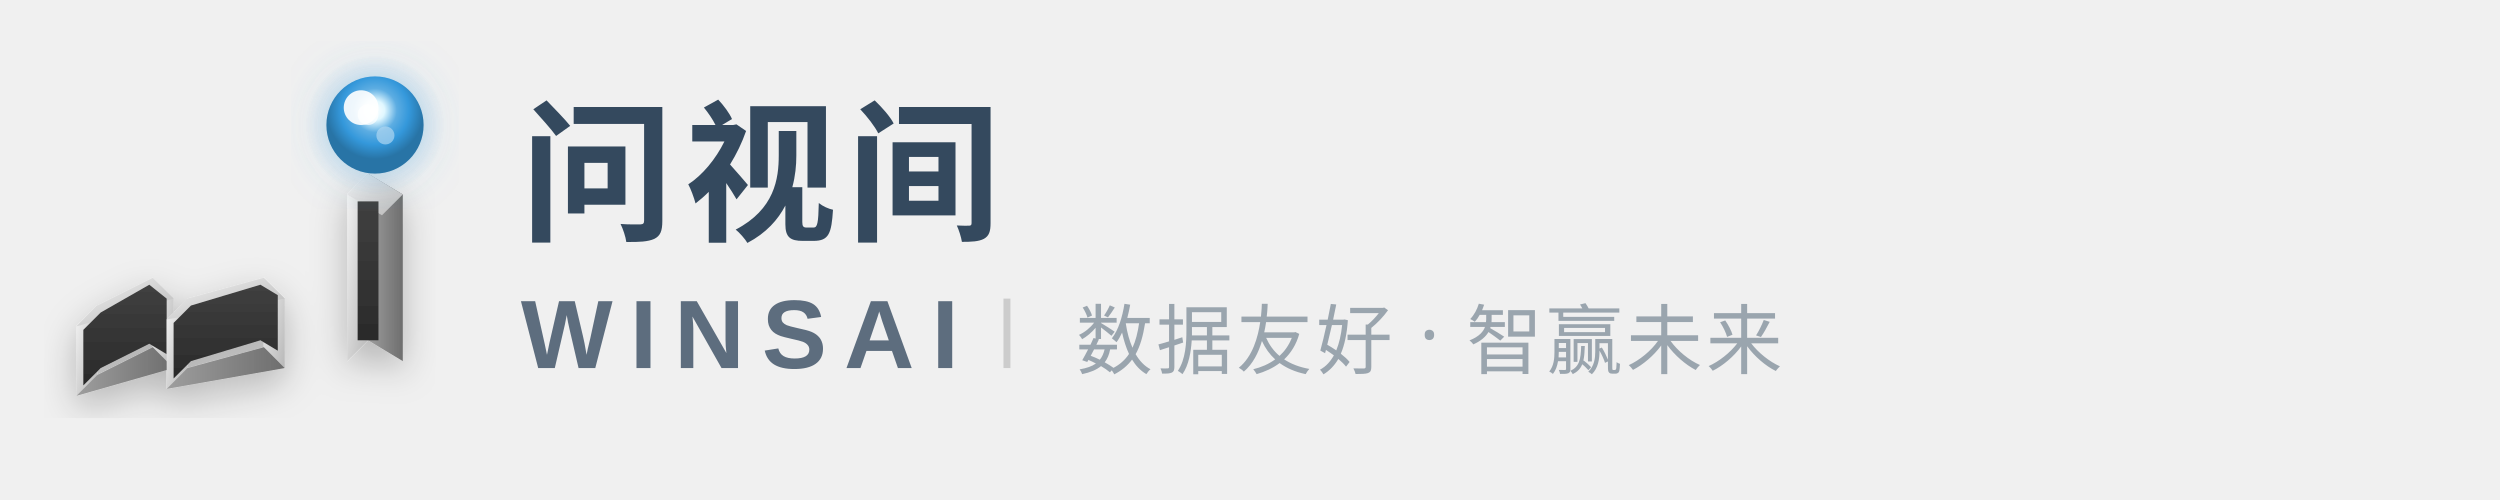
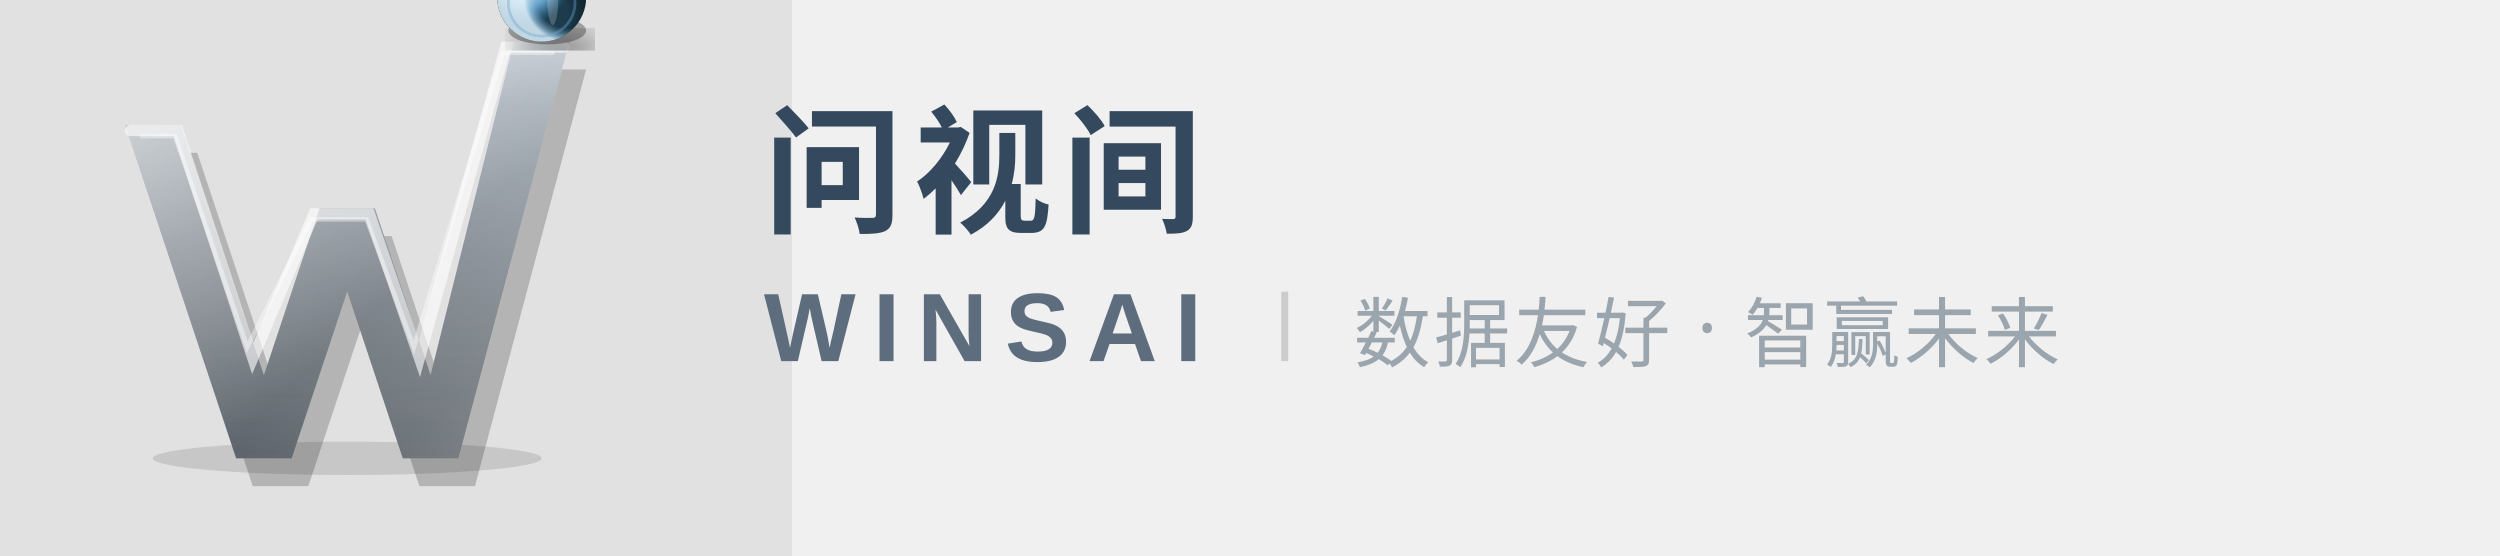
- <svg xmlns="http://www.w3.org/2000/svg" width="360" height="72" viewBox="0 0 360 72" fill="none">
+ <svg xmlns="http://www.w3.org/2000/svg" viewBox="0 0 360 80" fill="none">
  <defs>
-     <linearGradient id="metalH" x1="0%" y1="0%" x2="100%" y2="100%">
-       <stop offset="0%" style="stop-color:#F5F5F5;stop-opacity:1" />
-       <stop offset="50%" style="stop-color:#D4D4D4;stop-opacity:1" />
-       <stop offset="100%" style="stop-color:#B8B8B8;stop-opacity:1" />
+     <linearGradient id="wGradH" x1="0%" y1="0%" x2="0%" y2="100%">
+       <stop offset="0%" stop-color="#C5CDD4" />
+       <stop offset="15%" stop-color="#ADB5BD" />
+       <stop offset="50%" stop-color="#8B9299" />
+       <stop offset="85%" stop-color="#6B7278" />
+       <stop offset="100%" stop-color="#5B6269" />
    </linearGradient>
-     <linearGradient id="metalSideH" x1="0%" y1="0%" x2="100%" y2="0%">
-       <stop offset="0%" style="stop-color:#9E9E9E;stop-opacity:1" />
-       <stop offset="100%" style="stop-color:#6E6E6E;stop-opacity:1" />
+     <linearGradient id="metalShineH" x1="0%" y1="0%" x2="100%" y2="100%">
+       <stop offset="0%" stop-color="white" stop-opacity="0.5" />
+       <stop offset="30%" stop-color="white" stop-opacity="0.2" />
+       <stop offset="60%" stop-color="white" stop-opacity="0" />
+       <stop offset="80%" stop-color="white" stop-opacity="0.1" />
+       <stop offset="100%" stop-color="white" stop-opacity="0.3" />
    </linearGradient>
-     <linearGradient id="metalInnerH" x1="0%" y1="0%" x2="0%" y2="100%">
-       <stop offset="0%" style="stop-color:#404040;stop-opacity:1" />
-       <stop offset="100%" style="stop-color:#2A2A2A;stop-opacity:1" />
-     </linearGradient>
-     <radialGradient id="energyH" cx="50%" cy="35%">
-       <stop offset="0%" style="stop-color:#FFFFFF;stop-opacity:1" />
-       <stop offset="20%" style="stop-color:#E0F7FF;stop-opacity:1" />
-       <stop offset="45%" style="stop-color:#5DADE2;stop-opacity:1" />
-       <stop offset="70%" style="stop-color:#3498DB;stop-opacity:1" />
-       <stop offset="100%" style="stop-color:#2874A6;stop-opacity:1" />
+     <radialGradient id="blueGlassH" cx="32%" cy="32%">
+       <stop offset="0%" stop-color="#D4E8F5" />
+       <stop offset="15%" stop-color="#A3D0E8" />
+       <stop offset="35%" stop-color="#6BA5CD" />
+       <stop offset="60%" stop-color="#4A8FBD" />
+       <stop offset="80%" stop-color="#2D5F7F" />
+       <stop offset="100%" stop-color="#1A3A4D" />
    </radialGradient>
-     <radialGradient id="glowH" cx="50%" cy="50%">
-       <stop offset="0%" style="stop-color:#85C1E9;stop-opacity:0.6" />
-       <stop offset="100%" style="stop-color:#3498DB;stop-opacity:0" />
+     <radialGradient id="glassHLH" cx="28%" cy="28%">
+       <stop offset="0%" stop-color="white" stop-opacity="1" />
+       <stop offset="25%" stop-color="white" stop-opacity="0.7" />
+       <stop offset="50%" stop-color="white" stop-opacity="0.3" />
+       <stop offset="75%" stop-color="white" stop-opacity="0.1" />
+       <stop offset="100%" stop-color="white" stop-opacity="0" />
+     </radialGradient>
+     <radialGradient id="rimLightH" cx="80%" cy="50%">
+       <stop offset="0%" stop-color="#6BA5CD" stop-opacity="0" />
+       <stop offset="70%" stop-color="#6BA5CD" stop-opacity="0" />
+       <stop offset="90%" stop-color="#A3D0E8" stop-opacity="0.6" />
+       <stop offset="100%" stop-color="#D4E8F5" stop-opacity="0.9" />
+     </radialGradient>
+     <radialGradient id="sphereAOH" cx="50%" cy="70%">
+       <stop offset="0%" stop-color="black" stop-opacity="0" />
+       <stop offset="60%" stop-color="black" stop-opacity="0" />
+       <stop offset="100%" stop-color="black" stop-opacity="0.4" />
    </radialGradient>
    <filter id="shadowH">
-       <feDropShadow dx="0" dy="2" stdDeviation="2.5" flood-opacity="0.25" />
+       <feGaussianBlur in="SourceAlpha" stdDeviation="3" />
+       <feOffset dx="3" dy="5" />
+       <feComponentTransfer>
+         <feFuncA type="linear" slope="0.4" />
+       </feComponentTransfer>
+       <feMerge>
+         <feMergeNode />
+         <feMergeNode in="SourceGraphic" />
+       </feMerge>
    </filter>
-     <filter id="glowHF">
-       <feGaussianBlur stdDeviation="3" result="coloredBlur" />
+     <filter id="innerShH" x="-50%" y="-50%" width="200%" height="200%">
+       <feGaussianBlur in="SourceAlpha" stdDeviation="2" />
+       <feOffset dx="0" dy="3" />
+       <feFlood flood-color="#000" flood-opacity="0.25" />
+       <feComposite in2="offsetblur" operator="in" />
      <feMerge>
-         <feMergeNode in="coloredBlur" />
+         <feMergeNode />
        <feMergeNode in="SourceGraphic" />
      </feMerge>
    </filter>
  </defs>
-   <g transform="translate(8, 20)" filter="url(#shadowH)">
-     <g>
-       <path d="M 6 24 L 3 27 L 3 37 L 6 34 Z" fill="url(#metalH)" />
-       <path d="M 14 20 L 17 23 L 17 33 L 14 30 Z" fill="url(#metalH)" />
-       <path d="M 3 37 L 6 34 L 14 30 L 17 33 Z" fill="url(#metalSideH)" />
-       <path d="M 3 27 L 6 24 L 14 20 L 17 23 Z" fill="url(#metalH)" />
-       <path d="M 6.5 25 L 4 27.5 L 4 35.5 L 6.5 33 L 13.5 29.5 L 16 31 L 16 23 L 13.5 21 Z" fill="url(#metalInnerH)" />
-     </g>
-     <g>
-       <path d="M 19 23 L 16 26 L 16 36 L 19 33 Z" fill="url(#metalH)" />
-       <path d="M 30 20 L 33 23 L 33 33 L 30 30 Z" fill="url(#metalH)" />
-       <path d="M 16 36 L 19 33 L 30 30 L 33 33 Z" fill="url(#metalSideH)" />
-       <path d="M 16 26 L 19 23 L 30 20 L 33 23 Z" fill="url(#metalH)" />
-       <path d="M 19.5 24 L 17 26.5 L 17 34.5 L 19.5 32 L 29.5 29 L 32 30.5 L 32 22.5 L 29.5 21 Z" fill="url(#metalInnerH)" />
-     </g>
-     <g>
-       <path d="M 42 8 L 42 32 L 45 29 L 45 5 Z" fill="url(#metalH)" />
-       <path d="M 45 5 L 50 8 L 50 32 L 45 29 Z" fill="url(#metalSideH)" />
-       <path d="M 42 8 L 45 5 L 50 8 L 47 11 Z" fill="url(#metalH)" />
-       <rect x="43.5" y="9" width="3" height="20" fill="url(#metalInnerH)" />
-     </g>
+   <g transform="translate(10, -10) scale(0.8)">
+     <ellipse cx="50" cy="95" rx="35" ry="3" fill="rgba(0,0,0,0.12)" />
+     <path d="M10,35 L20,35 L35,80 L45,50 L55,50 L65,80 L80,20 L90,20 L70,95 L60,95 L50,65 L40,95 L30,95 Z" fill="rgba(0,0,0,0.2)" transform="translate(3, 5)" />
+     <path d="M10,35 L20,35 L35,80 L45,50 L55,50 L65,80 L80,20 L90,20 L70,95 L60,95 L50,65 L40,95 L30,95 Z" fill="url(#wGradH)" filter="url(#innerShH)" />
+     <path d="M10,35 L20,35 L35,80 L45,50 L55,50 L65,80 L80,20 L90,20 L70,95 L60,95 L50,65 L40,95 L30,95 Z" fill="url(#metalShineH)" />
+     <path d="M11,36 L19.5,36 L33,77 L44,51 L54,51 L63,77 L78.5,21 L89,21" fill="none" stroke="white" stroke-width="2" stroke-linecap="round" opacity="0.6" />
+     <path d="M13,37 L19,37 L32,75 L43.5,52 L53.5,52 L62,75 L78,22 L87,22" fill="none" stroke="white" stroke-width="0.8" stroke-linecap="round" opacity="0.4" />
+     <ellipse cx="86" cy="18" rx="7" ry="2.5" fill="rgba(0,0,0,0.3)" />
+     <ellipse cx="85" cy="16.5" rx="5" ry="1.5" fill="rgba(0,0,0,0.4)" />
+     <circle cx="85" cy="12" r="8" fill="url(#blueGlassH)" filter="url(#shadowH)" />
+     <circle cx="85" cy="12" r="8" fill="url(#sphereAOH)" />
+     <circle cx="85" cy="12" r="8" fill="url(#rimLightH)" />
+     <circle cx="85" cy="12" r="8" fill="url(#glassHLH)" />
+     <ellipse cx="82.5" cy="9.5" rx="3.5" ry="3" fill="white" opacity="0.9" />
+     <ellipse cx="83.5" cy="10.5" rx="2" ry="1.5" fill="white" opacity="0.7" />
+     <circle cx="81.5" cy="9" r="1.5" fill="white" opacity="1" />
+     <circle cx="84" cy="11" r="0.8" fill="white" opacity="0.9" />
+     <circle cx="85" cy="13" r="6" fill="none" stroke="#6BA5CD" stroke-width="0.5" opacity="0.4" />
+     <ellipse cx="87" cy="12" rx="1" ry="5" fill="white" opacity="0.2" />
  </g>
-   <g transform="translate(8, 20)">
-     <circle cx="46" cy="-2" r="10" fill="url(#glowH)" filter="url(#glowHF)" opacity="0.75" />
-     <circle cx="46" cy="-2" r="7" fill="url(#energyH)" />
-     <circle cx="44" cy="-4.5" r="2.5" fill="#FFFFFF" opacity="0.9" />
-     <circle cx="45" cy="-3.5" r="1.5" fill="#FFFFFF" opacity="0.7" />
-     <circle cx="47.5" cy="-0.5" r="1.3" fill="#AED6F1" opacity="0.7" />
-   </g>
-   <g>
-     <text x="75" y="33" font-family="PingFang SC, Microsoft YaHei, Noto Sans SC, sans-serif" font-size="22" font-weight="700" fill="#34495E" letter-spacing="1.5">
-       问视间
-     </text>
-     <text x="75" y="53" font-family="Arial, Helvetica, sans-serif" font-size="14" font-weight="700" fill="#5D6D7E" letter-spacing="2.5">
-       WINSAI
-     </text>
-     <line x1="145" y1="43" x2="145" y2="53" stroke="currentColor" stroke-width="1" opacity="0.15" />
-     <text x="155" y="53" font-family="PingFang SC, Microsoft YaHei, sans-serif" font-size="11" fill="#85929E" opacity="0.8" letter-spacing="0.5">
-       数据友好 · 智赢未来
-     </text>
-   </g>
+   <text x="110" y="32" font-family="PingFang SC, Microsoft YaHei, Noto Sans SC, sans-serif" font-size="20" font-weight="700" fill="#34495E" letter-spacing="1.5">
+     问视间
+   </text>
+   <text x="110" y="52" font-family="Arial, Helvetica, sans-serif" font-size="14" font-weight="700" fill="#5D6D7E" letter-spacing="2.5">
+     WINSAI
+   </text>
+   <line x1="185" y1="42" x2="185" y2="52" stroke="currentColor" stroke-width="1" opacity="0.15" />
+   <text x="195" y="52" font-family="PingFang SC, Microsoft YaHei, sans-serif" font-size="11" fill="#85929E" opacity="0.8" letter-spacing="0.5">
+     数据友好 · 智赢未来
+   </text>
</svg>
